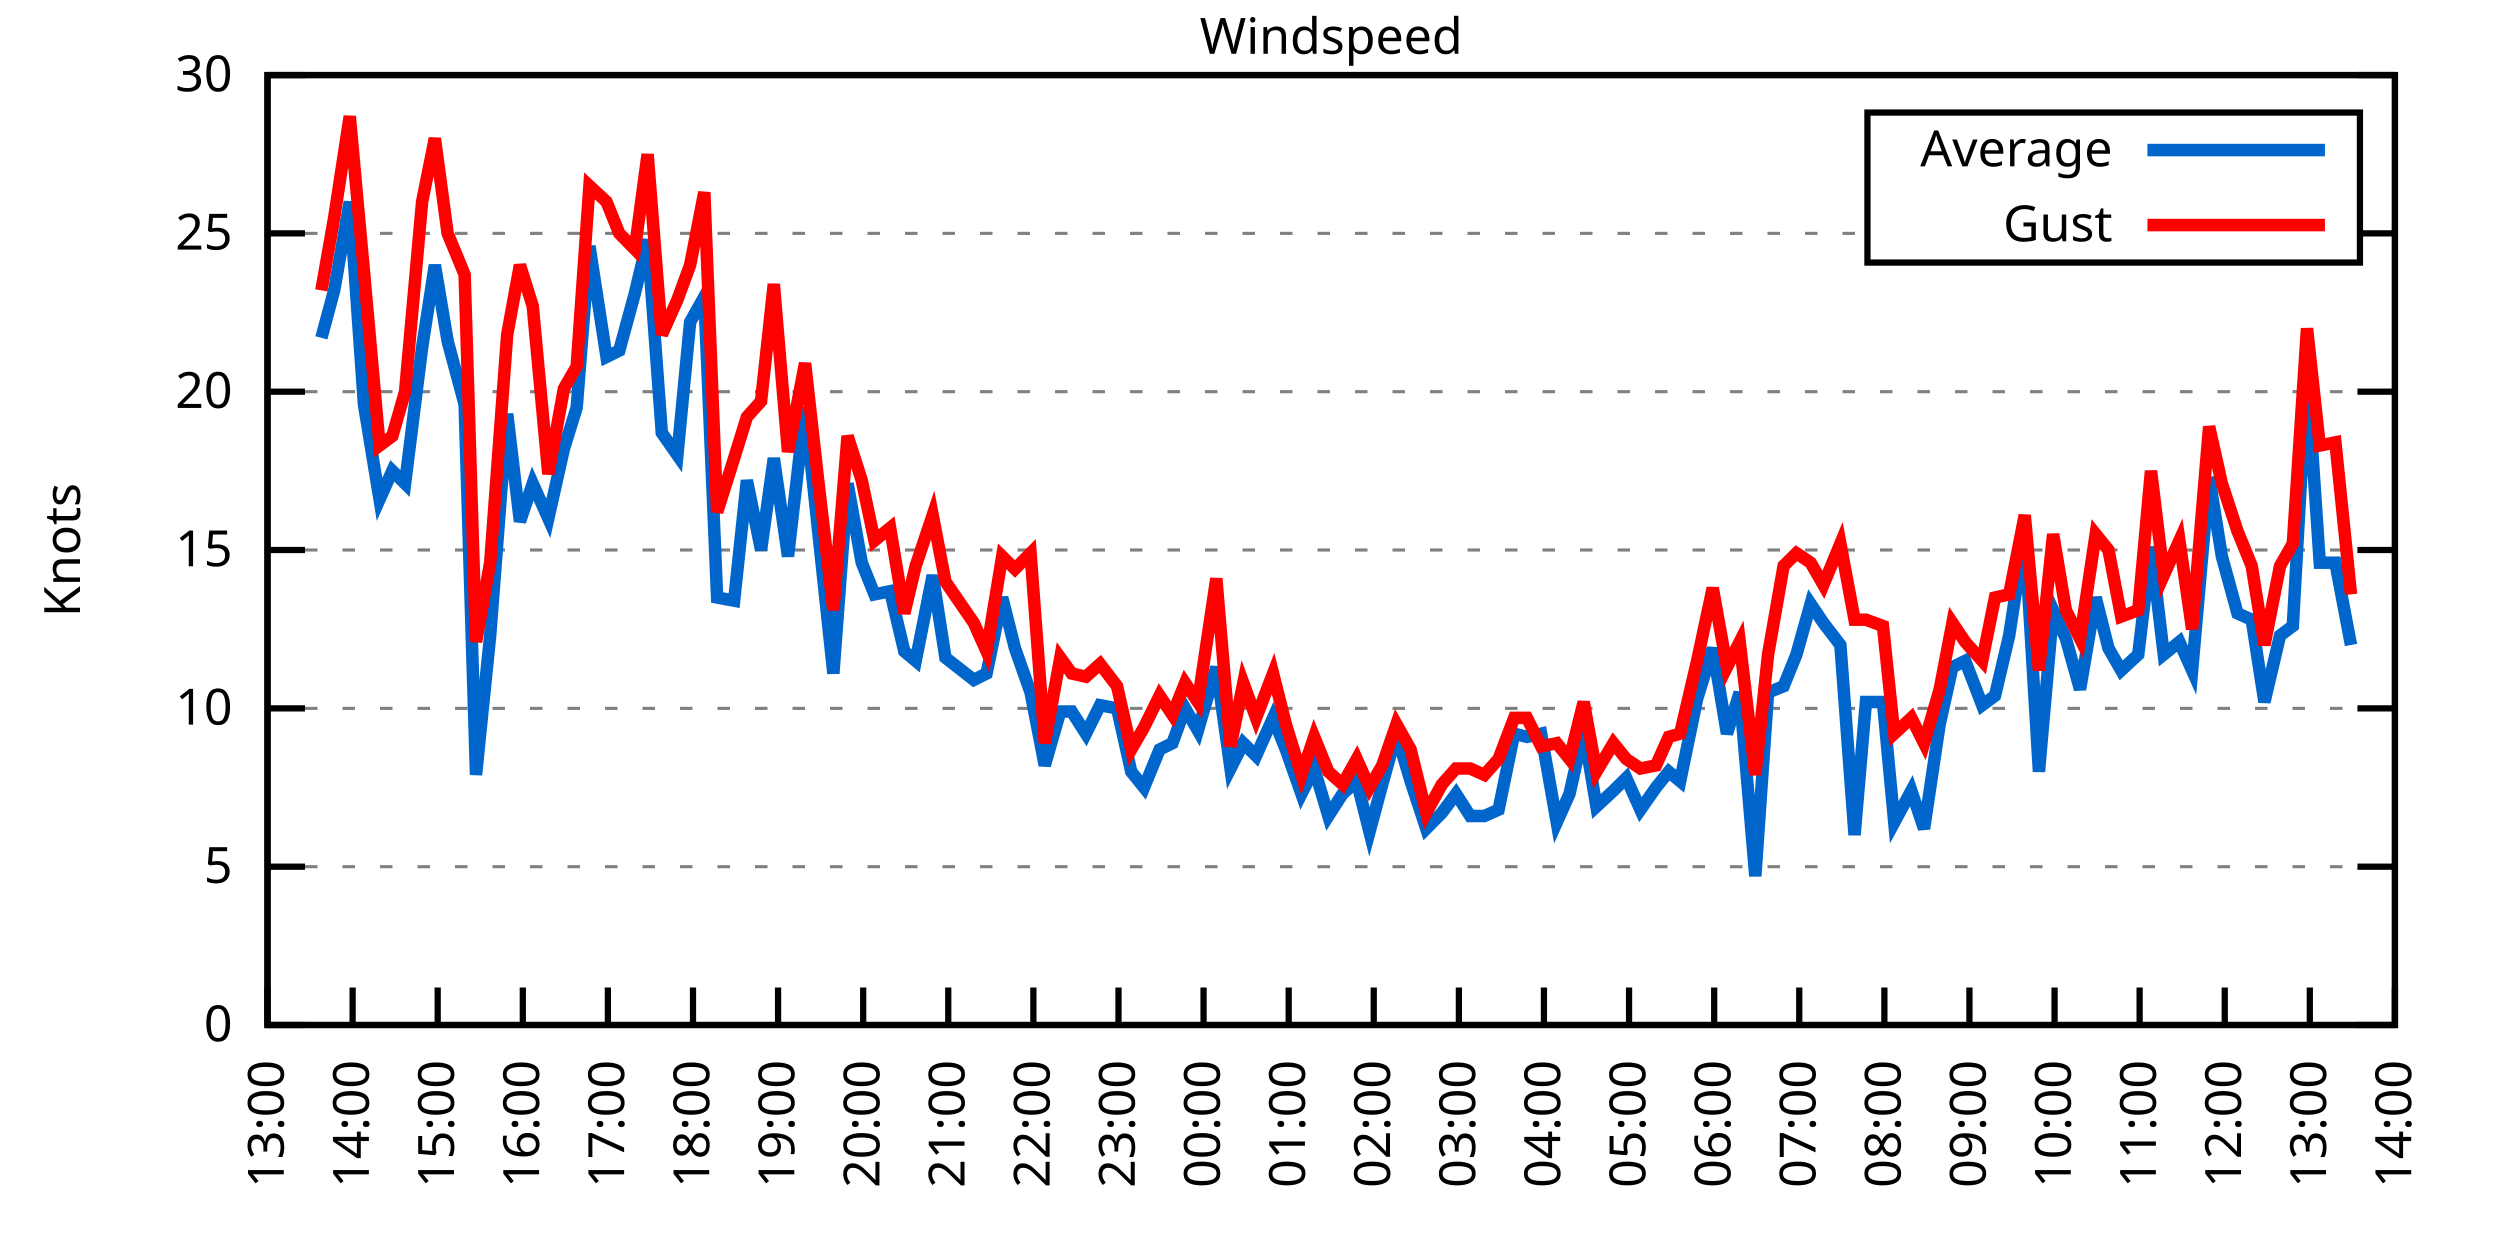
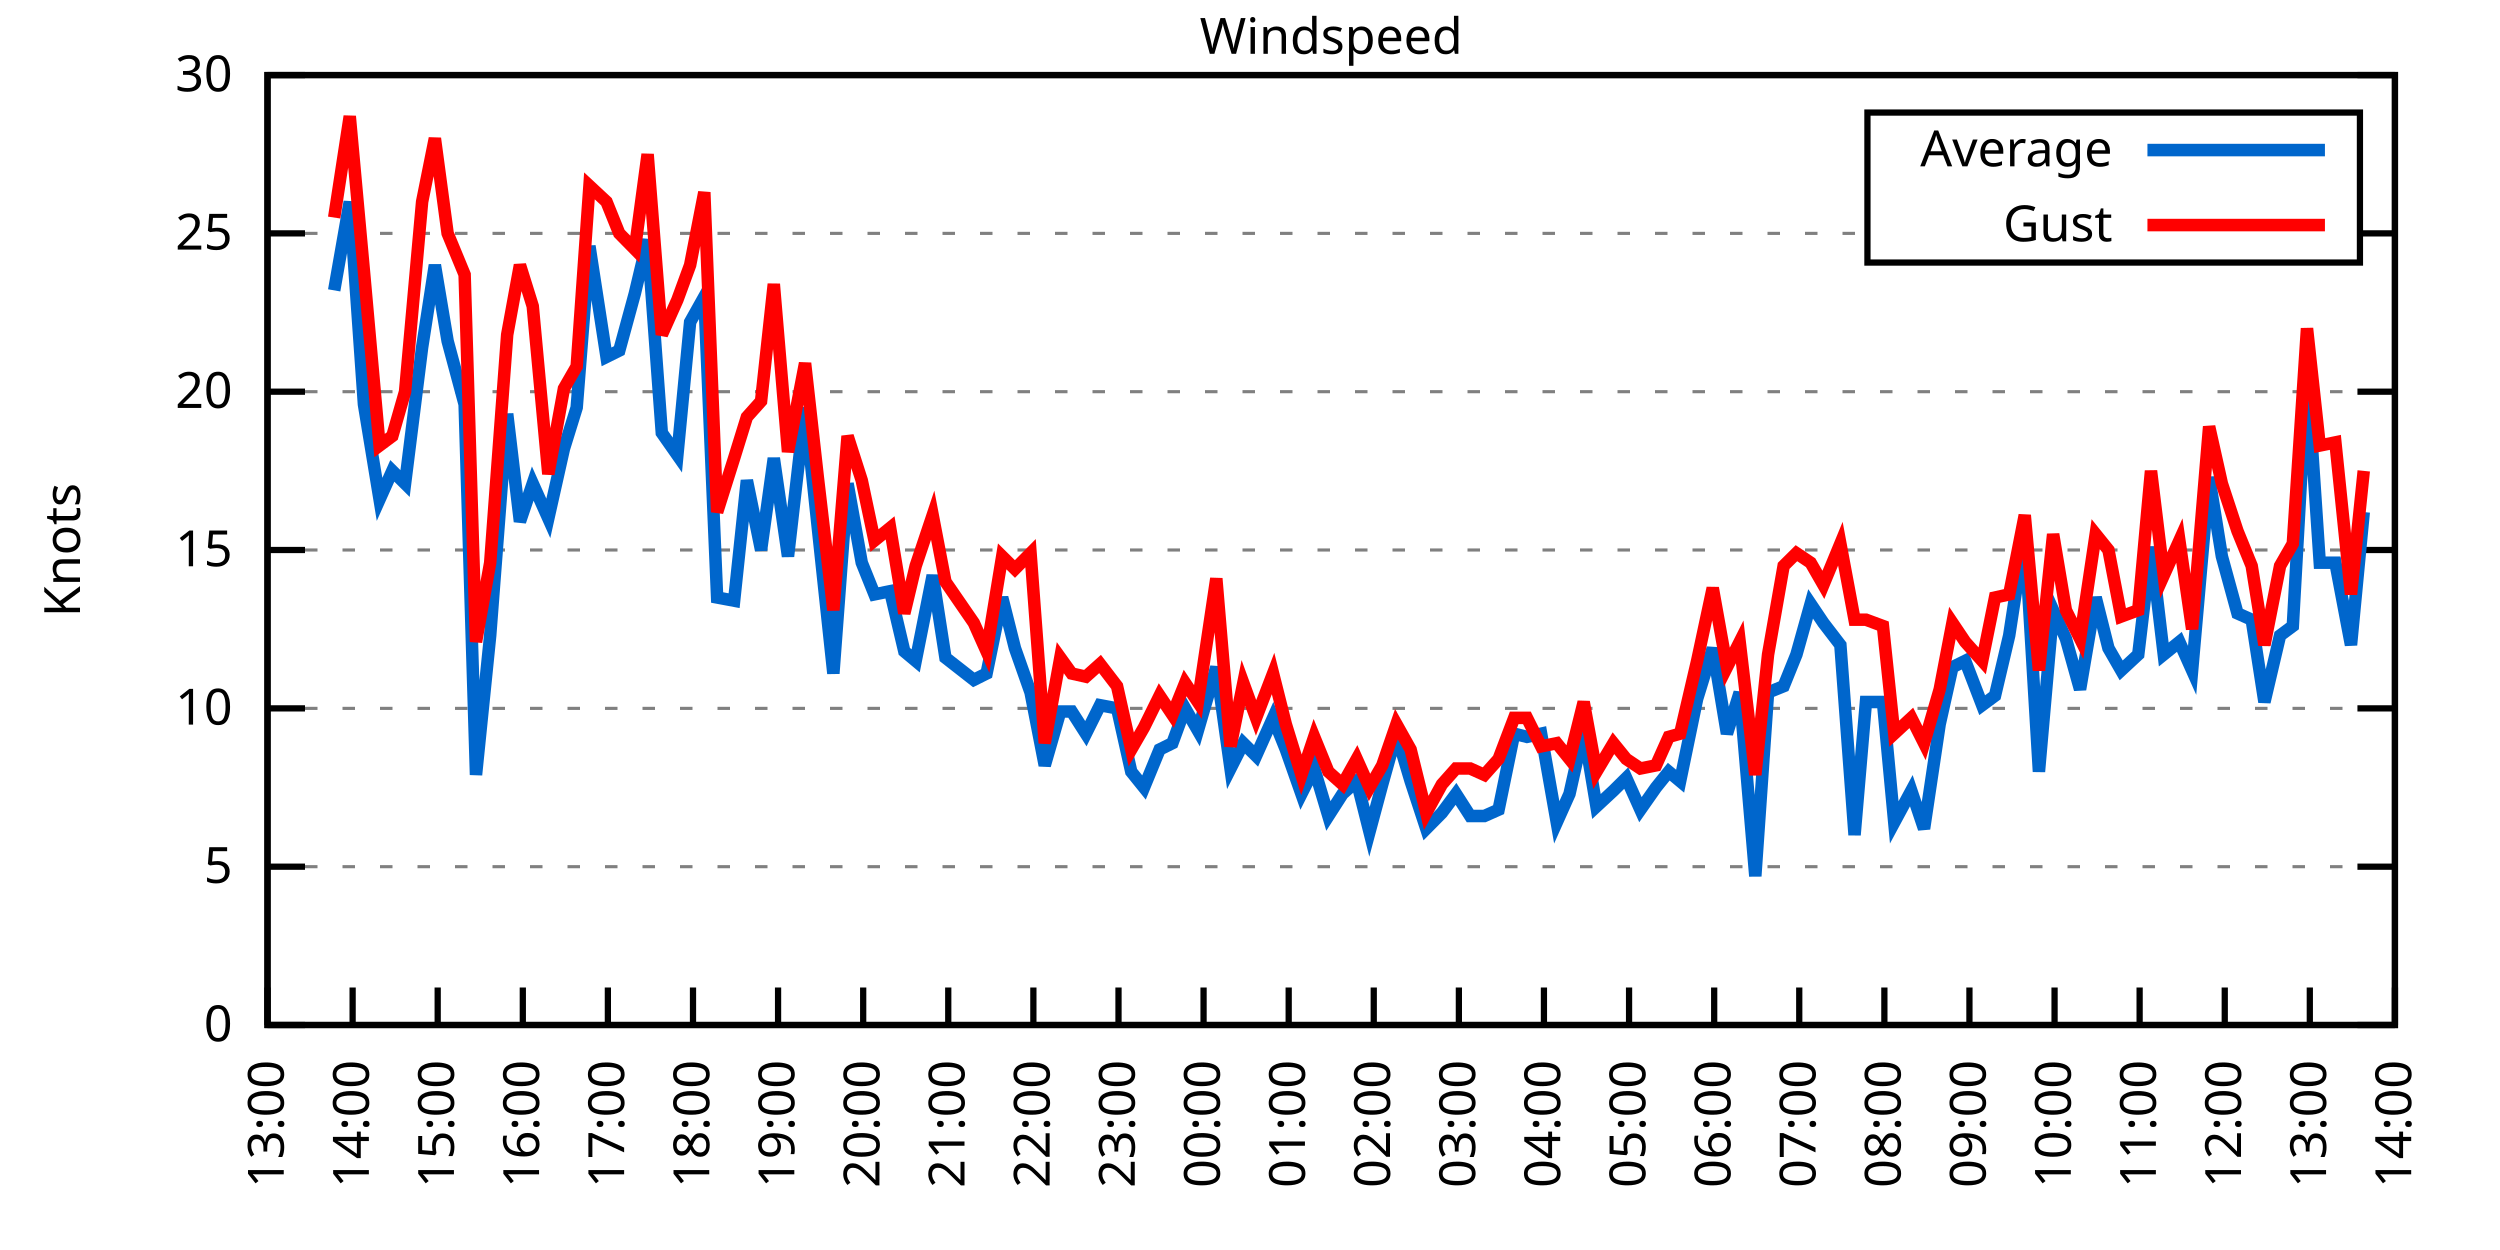
<svg xmlns="http://www.w3.org/2000/svg" xmlns:xlink="http://www.w3.org/1999/xlink" width="400" height="200" viewBox="0 0 400 200">
  <g id="gnuplot_canvas">
    <rect x="0" y="0" width="400" height="200" fill="none" />
    <defs>
      <circle id="gpDot" r="0.5" stroke-width="0.5" stroke="currentColor" />
      <path id="gpPt0" stroke-width="0.333" stroke="currentColor" d="M-1,0 h2 M0,-1 v2" />
      <path id="gpPt1" stroke-width="0.333" stroke="currentColor" d="M-1,-1 L1,1 M1,-1 L-1,1" />
      <path id="gpPt2" stroke-width="0.333" stroke="currentColor" d="M-1,0 L1,0 M0,-1 L0,1 M-1,-1 L1,1 M-1,1 L1,-1" />
      <rect id="gpPt3" stroke-width="0.333" stroke="currentColor" x="-1" y="-1" width="2" height="2" />
      <rect id="gpPt4" stroke-width="0.333" stroke="currentColor" fill="currentColor" x="-1" y="-1" width="2" height="2" />
      <circle id="gpPt5" stroke-width="0.333" stroke="currentColor" cx="0" cy="0" r="1" />
      <use xlink:href="#gpPt5" id="gpPt6" fill="currentColor" stroke="none" />
      <path id="gpPt7" stroke-width="0.333" stroke="currentColor" d="M0,-1.33 L-1.33,0.67 L1.33,0.67 z" />
      <use xlink:href="#gpPt7" id="gpPt8" fill="currentColor" stroke="none" />
      <use xlink:href="#gpPt7" id="gpPt9" stroke="currentColor" transform="rotate(180)" />
      <use xlink:href="#gpPt9" id="gpPt10" fill="currentColor" stroke="none" />
      <use xlink:href="#gpPt3" id="gpPt11" stroke="currentColor" transform="rotate(45)" />
      <use xlink:href="#gpPt11" id="gpPt12" fill="currentColor" stroke="none" />
      <path id="gpPt13" stroke-width="0.333" stroke="currentColor" d="M0,1.330 L1.265,0.411 L0.782,-1.067 L-0.782,-1.076 L-1.265,0.411 z" />
      <use xlink:href="#gpPt13" id="gpPt14" fill="currentColor" stroke="none" />
      <filter id="textbox" filterUnits="objectBoundingBox" x="0" y="0" height="1" width="1">
        <feFlood flood-color="white" flood-opacity="1" result="bgnd" />
        <feComposite in="SourceGraphic" in2="bgnd" operator="atop" />
      </filter>
      <filter id="greybox" filterUnits="objectBoundingBox" x="0" y="0" height="1" width="1">
        <feFlood flood-color="lightgrey" flood-opacity="1" result="grey" />
        <feComposite in="SourceGraphic" in2="grey" operator="atop" />
      </filter>
    </defs>
    <g fill="none" color="white" stroke="currentColor" stroke-width="1.00" stroke-linecap="butt" stroke-linejoin="miter">
</g>
    <g fill="none" color="black" stroke="currentColor" stroke-width="1.00" stroke-linecap="butt" stroke-linejoin="miter">
      <g stroke="none" shape-rendering="crispEdges">
        <polygon fill="rgb(255, 255, 255)" points="42.80,164.00 383.18,164.00 383.18,12.02 42.80,12.02 " />
      </g>
    </g>
    <g fill="none" color="black" stroke="currentColor" stroke-width="1.00" stroke-linecap="butt" stroke-linejoin="miter">
</g>
    <g fill="none" color="black" stroke="black" stroke-width="0.50" stroke-linecap="butt" stroke-linejoin="miter">
</g>
    <g fill="none" color="gray" stroke="currentColor" stroke-width="0.50" stroke-linecap="butt" stroke-linejoin="miter">
      <path stroke="gray" stroke-dasharray="2,4" class="gridline" d="M42.80,164.00 L383.19,164.00  " />
    </g>
    <g fill="none" color="gray" stroke="gray" stroke-width="1.00" stroke-linecap="butt" stroke-linejoin="miter">
</g>
    <g fill="none" color="black" stroke="currentColor" stroke-width="1.00" stroke-linecap="butt" stroke-linejoin="miter">
      <path stroke="black" d="M42.80,164.00 L48.80,164.00 M383.19,164.00 L377.19,164.00  " />
      <g transform="translate(37.20,166.60)" stroke="none" fill="black" font-family="Sans" font-size="8.00" text-anchor="end">
        <text>
          <tspan font-family="Sans"> 0</tspan>
        </text>
      </g>
    </g>
    <g fill="none" color="black" stroke="currentColor" stroke-width="1.00" stroke-linecap="butt" stroke-linejoin="miter">
</g>
    <g fill="none" color="black" stroke="black" stroke-width="0.50" stroke-linecap="butt" stroke-linejoin="miter">
</g>
    <g fill="none" color="gray" stroke="currentColor" stroke-width="0.50" stroke-linecap="butt" stroke-linejoin="miter">
      <path stroke="gray" stroke-dasharray="2,4" class="gridline" d="M42.80,138.67 L383.19,138.67  " />
    </g>
    <g fill="none" color="gray" stroke="gray" stroke-width="1.00" stroke-linecap="butt" stroke-linejoin="miter">
</g>
    <g fill="none" color="black" stroke="currentColor" stroke-width="1.00" stroke-linecap="butt" stroke-linejoin="miter">
      <path stroke="black" d="M42.80,138.67 L48.80,138.67 M383.19,138.67 L377.19,138.67  " />
      <g transform="translate(37.20,141.27)" stroke="none" fill="black" font-family="Sans" font-size="8.00" text-anchor="end">
        <text>
          <tspan font-family="Sans"> 5</tspan>
        </text>
      </g>
    </g>
    <g fill="none" color="black" stroke="currentColor" stroke-width="1.00" stroke-linecap="butt" stroke-linejoin="miter">
</g>
    <g fill="none" color="black" stroke="black" stroke-width="0.50" stroke-linecap="butt" stroke-linejoin="miter">
</g>
    <g fill="none" color="gray" stroke="currentColor" stroke-width="0.50" stroke-linecap="butt" stroke-linejoin="miter">
      <path stroke="gray" stroke-dasharray="2,4" class="gridline" d="M42.80,113.34 L383.19,113.34  " />
    </g>
    <g fill="none" color="gray" stroke="gray" stroke-width="1.00" stroke-linecap="butt" stroke-linejoin="miter">
</g>
    <g fill="none" color="black" stroke="currentColor" stroke-width="1.00" stroke-linecap="butt" stroke-linejoin="miter">
      <path stroke="black" d="M42.80,113.34 L48.80,113.34 M383.19,113.34 L377.19,113.34  " />
      <g transform="translate(37.20,115.94)" stroke="none" fill="black" font-family="Sans" font-size="8.00" text-anchor="end">
        <text>
          <tspan font-family="Sans"> 10</tspan>
        </text>
      </g>
    </g>
    <g fill="none" color="black" stroke="currentColor" stroke-width="1.00" stroke-linecap="butt" stroke-linejoin="miter">
</g>
    <g fill="none" color="black" stroke="black" stroke-width="0.50" stroke-linecap="butt" stroke-linejoin="miter">
</g>
    <g fill="none" color="gray" stroke="currentColor" stroke-width="0.50" stroke-linecap="butt" stroke-linejoin="miter">
      <path stroke="gray" stroke-dasharray="2,4" class="gridline" d="M42.80,88.00 L383.19,88.00  " />
    </g>
    <g fill="none" color="gray" stroke="gray" stroke-width="1.00" stroke-linecap="butt" stroke-linejoin="miter">
</g>
    <g fill="none" color="black" stroke="currentColor" stroke-width="1.00" stroke-linecap="butt" stroke-linejoin="miter">
      <path stroke="black" d="M42.80,88.00 L48.80,88.00 M383.19,88.00 L377.19,88.00  " />
      <g transform="translate(37.20,90.60)" stroke="none" fill="black" font-family="Sans" font-size="8.00" text-anchor="end">
        <text>
          <tspan font-family="Sans"> 15</tspan>
        </text>
      </g>
    </g>
    <g fill="none" color="black" stroke="currentColor" stroke-width="1.00" stroke-linecap="butt" stroke-linejoin="miter">
</g>
    <g fill="none" color="black" stroke="black" stroke-width="0.50" stroke-linecap="butt" stroke-linejoin="miter">
</g>
    <g fill="none" color="gray" stroke="currentColor" stroke-width="0.50" stroke-linecap="butt" stroke-linejoin="miter">
      <path stroke="gray" stroke-dasharray="2,4" class="gridline" d="M42.80,62.67 L383.19,62.67  " />
    </g>
    <g fill="none" color="gray" stroke="gray" stroke-width="1.00" stroke-linecap="butt" stroke-linejoin="miter">
</g>
    <g fill="none" color="black" stroke="currentColor" stroke-width="1.00" stroke-linecap="butt" stroke-linejoin="miter">
      <path stroke="black" d="M42.80,62.67 L48.80,62.67 M383.19,62.67 L377.19,62.67  " />
      <g transform="translate(37.20,65.27)" stroke="none" fill="black" font-family="Sans" font-size="8.00" text-anchor="end">
        <text>
          <tspan font-family="Sans"> 20</tspan>
        </text>
      </g>
    </g>
    <g fill="none" color="black" stroke="currentColor" stroke-width="1.00" stroke-linecap="butt" stroke-linejoin="miter">
</g>
    <g fill="none" color="black" stroke="black" stroke-width="0.50" stroke-linecap="butt" stroke-linejoin="miter">
</g>
    <g fill="none" color="gray" stroke="currentColor" stroke-width="0.50" stroke-linecap="butt" stroke-linejoin="miter">
      <path stroke="gray" stroke-dasharray="2,4" class="gridline" d="M42.80,37.34 L298.79,37.34 M377.59,37.34 L383.19,37.34  " />
    </g>
    <g fill="none" color="gray" stroke="gray" stroke-width="1.00" stroke-linecap="butt" stroke-linejoin="miter">
</g>
    <g fill="none" color="black" stroke="currentColor" stroke-width="1.00" stroke-linecap="butt" stroke-linejoin="miter">
      <path stroke="black" d="M42.80,37.34 L48.80,37.34 M383.19,37.34 L377.19,37.34  " />
      <g transform="translate(37.20,39.94)" stroke="none" fill="black" font-family="Sans" font-size="8.00" text-anchor="end">
        <text>
          <tspan font-family="Sans"> 25</tspan>
        </text>
      </g>
    </g>
    <g fill="none" color="black" stroke="currentColor" stroke-width="1.00" stroke-linecap="butt" stroke-linejoin="miter">
</g>
    <g fill="none" color="black" stroke="black" stroke-width="0.50" stroke-linecap="butt" stroke-linejoin="miter">
</g>
    <g fill="none" color="gray" stroke="currentColor" stroke-width="0.50" stroke-linecap="butt" stroke-linejoin="miter">
      <path stroke="gray" stroke-dasharray="2,4" class="gridline" d="M42.80,12.01 L383.19,12.01  " />
    </g>
    <g fill="none" color="gray" stroke="gray" stroke-width="1.00" stroke-linecap="butt" stroke-linejoin="miter">
</g>
    <g fill="none" color="black" stroke="currentColor" stroke-width="1.00" stroke-linecap="butt" stroke-linejoin="miter">
      <path stroke="black" d="M42.80,12.01 L48.80,12.01 M383.19,12.01 L377.19,12.01  " />
      <g transform="translate(37.20,14.61)" stroke="none" fill="black" font-family="Sans" font-size="8.00" text-anchor="end">
        <text>
          <tspan font-family="Sans"> 30</tspan>
        </text>
      </g>
    </g>
    <g fill="none" color="black" stroke="currentColor" stroke-width="1.00" stroke-linecap="butt" stroke-linejoin="miter">
      <path stroke="black" d="M42.80,164.00 L42.80,158.00  " />
      <g transform="translate(45.40,169.60) rotate(270.00)" stroke="none" fill="black" font-family="Sans" font-size="8.00" text-anchor="end">
        <text>
          <tspan font-family="Sans">13:00</tspan>
        </text>
      </g>
    </g>
    <g fill="none" color="black" stroke="currentColor" stroke-width="1.00" stroke-linecap="butt" stroke-linejoin="miter">
      <path stroke="black" d="M56.42,164.00 L56.42,158.00  " />
      <g transform="translate(59.02,169.60) rotate(270.00)" stroke="none" fill="black" font-family="Sans" font-size="8.00" text-anchor="end">
        <text>
          <tspan font-family="Sans">14:00</tspan>
        </text>
      </g>
    </g>
    <g fill="none" color="black" stroke="currentColor" stroke-width="1.00" stroke-linecap="butt" stroke-linejoin="miter">
      <path stroke="black" d="M70.03,164.00 L70.03,158.00  " />
      <g transform="translate(72.63,169.60) rotate(270.00)" stroke="none" fill="black" font-family="Sans" font-size="8.00" text-anchor="end">
        <text>
          <tspan font-family="Sans">15:00</tspan>
        </text>
      </g>
    </g>
    <g fill="none" color="black" stroke="currentColor" stroke-width="1.00" stroke-linecap="butt" stroke-linejoin="miter">
      <path stroke="black" d="M83.65,164.00 L83.65,158.00  " />
      <g transform="translate(86.25,169.60) rotate(270.00)" stroke="none" fill="black" font-family="Sans" font-size="8.00" text-anchor="end">
        <text>
          <tspan font-family="Sans">16:00</tspan>
        </text>
      </g>
    </g>
    <g fill="none" color="black" stroke="currentColor" stroke-width="1.00" stroke-linecap="butt" stroke-linejoin="miter">
      <path stroke="black" d="M97.26,164.00 L97.26,158.00  " />
      <g transform="translate(99.86,169.60) rotate(270.00)" stroke="none" fill="black" font-family="Sans" font-size="8.00" text-anchor="end">
        <text>
          <tspan font-family="Sans">17:00</tspan>
        </text>
      </g>
    </g>
    <g fill="none" color="black" stroke="currentColor" stroke-width="1.00" stroke-linecap="butt" stroke-linejoin="miter">
      <path stroke="black" d="M110.88,164.00 L110.88,158.00  " />
      <g transform="translate(113.48,169.60) rotate(270.00)" stroke="none" fill="black" font-family="Sans" font-size="8.00" text-anchor="end">
        <text>
          <tspan font-family="Sans">18:00</tspan>
        </text>
      </g>
    </g>
    <g fill="none" color="black" stroke="currentColor" stroke-width="1.00" stroke-linecap="butt" stroke-linejoin="miter">
      <path stroke="black" d="M124.49,164.00 L124.49,158.00  " />
      <g transform="translate(127.09,169.60) rotate(270.00)" stroke="none" fill="black" font-family="Sans" font-size="8.00" text-anchor="end">
        <text>
          <tspan font-family="Sans">19:00</tspan>
        </text>
      </g>
    </g>
    <g fill="none" color="black" stroke="currentColor" stroke-width="1.00" stroke-linecap="butt" stroke-linejoin="miter">
      <path stroke="black" d="M138.11,164.00 L138.11,158.00  " />
      <g transform="translate(140.71,169.60) rotate(270.00)" stroke="none" fill="black" font-family="Sans" font-size="8.00" text-anchor="end">
        <text>
          <tspan font-family="Sans">20:00</tspan>
        </text>
      </g>
    </g>
    <g fill="none" color="black" stroke="currentColor" stroke-width="1.00" stroke-linecap="butt" stroke-linejoin="miter">
      <path stroke="black" d="M151.72,164.00 L151.72,158.00  " />
      <g transform="translate(154.32,169.60) rotate(270.00)" stroke="none" fill="black" font-family="Sans" font-size="8.00" text-anchor="end">
        <text>
          <tspan font-family="Sans">21:00</tspan>
        </text>
      </g>
    </g>
    <g fill="none" color="black" stroke="currentColor" stroke-width="1.00" stroke-linecap="butt" stroke-linejoin="miter">
      <path stroke="black" d="M165.34,164.00 L165.34,158.00  " />
      <g transform="translate(167.94,169.60) rotate(270.00)" stroke="none" fill="black" font-family="Sans" font-size="8.00" text-anchor="end">
        <text>
          <tspan font-family="Sans">22:00</tspan>
        </text>
      </g>
    </g>
    <g fill="none" color="black" stroke="currentColor" stroke-width="1.00" stroke-linecap="butt" stroke-linejoin="miter">
      <path stroke="black" d="M178.96,164.00 L178.96,158.00  " />
      <g transform="translate(181.56,169.60) rotate(270.00)" stroke="none" fill="black" font-family="Sans" font-size="8.00" text-anchor="end">
        <text>
          <tspan font-family="Sans">23:00</tspan>
        </text>
      </g>
    </g>
    <g fill="none" color="black" stroke="currentColor" stroke-width="1.00" stroke-linecap="butt" stroke-linejoin="miter">
      <path stroke="black" d="M192.57,164.00 L192.57,158.00  " />
      <g transform="translate(195.17,169.60) rotate(270.00)" stroke="none" fill="black" font-family="Sans" font-size="8.00" text-anchor="end">
        <text>
          <tspan font-family="Sans">00:00</tspan>
        </text>
      </g>
    </g>
    <g fill="none" color="black" stroke="currentColor" stroke-width="1.00" stroke-linecap="butt" stroke-linejoin="miter">
      <path stroke="black" d="M206.19,164.00 L206.19,158.00  " />
      <g transform="translate(208.79,169.60) rotate(270.00)" stroke="none" fill="black" font-family="Sans" font-size="8.00" text-anchor="end">
        <text>
          <tspan font-family="Sans">01:00</tspan>
        </text>
      </g>
    </g>
    <g fill="none" color="black" stroke="currentColor" stroke-width="1.00" stroke-linecap="butt" stroke-linejoin="miter">
      <path stroke="black" d="M219.80,164.00 L219.80,158.00  " />
      <g transform="translate(222.40,169.60) rotate(270.00)" stroke="none" fill="black" font-family="Sans" font-size="8.00" text-anchor="end">
        <text>
          <tspan font-family="Sans">02:00</tspan>
        </text>
      </g>
    </g>
    <g fill="none" color="black" stroke="currentColor" stroke-width="1.00" stroke-linecap="butt" stroke-linejoin="miter">
      <path stroke="black" d="M233.42,164.00 L233.42,158.00  " />
      <g transform="translate(236.02,169.60) rotate(270.00)" stroke="none" fill="black" font-family="Sans" font-size="8.00" text-anchor="end">
        <text>
          <tspan font-family="Sans">03:00</tspan>
        </text>
      </g>
    </g>
    <g fill="none" color="black" stroke="currentColor" stroke-width="1.00" stroke-linecap="butt" stroke-linejoin="miter">
      <path stroke="black" d="M247.03,164.00 L247.03,158.00  " />
      <g transform="translate(249.63,169.60) rotate(270.00)" stroke="none" fill="black" font-family="Sans" font-size="8.00" text-anchor="end">
        <text>
          <tspan font-family="Sans">04:00</tspan>
        </text>
      </g>
    </g>
    <g fill="none" color="black" stroke="currentColor" stroke-width="1.00" stroke-linecap="butt" stroke-linejoin="miter">
      <path stroke="black" d="M260.65,164.00 L260.65,158.00  " />
      <g transform="translate(263.25,169.60) rotate(270.00)" stroke="none" fill="black" font-family="Sans" font-size="8.00" text-anchor="end">
        <text>
          <tspan font-family="Sans">05:00</tspan>
        </text>
      </g>
    </g>
    <g fill="none" color="black" stroke="currentColor" stroke-width="1.00" stroke-linecap="butt" stroke-linejoin="miter">
      <path stroke="black" d="M274.27,164.00 L274.27,158.00  " />
      <g transform="translate(276.87,169.60) rotate(270.00)" stroke="none" fill="black" font-family="Sans" font-size="8.00" text-anchor="end">
        <text>
          <tspan font-family="Sans">06:00</tspan>
        </text>
      </g>
    </g>
    <g fill="none" color="black" stroke="currentColor" stroke-width="1.00" stroke-linecap="butt" stroke-linejoin="miter">
      <path stroke="black" d="M287.88,164.00 L287.88,158.00  " />
      <g transform="translate(290.48,169.60) rotate(270.00)" stroke="none" fill="black" font-family="Sans" font-size="8.00" text-anchor="end">
        <text>
          <tspan font-family="Sans">07:00</tspan>
        </text>
      </g>
    </g>
    <g fill="none" color="black" stroke="currentColor" stroke-width="1.00" stroke-linecap="butt" stroke-linejoin="miter">
      <path stroke="black" d="M301.50,164.00 L301.50,158.00  " />
      <g transform="translate(304.10,169.60) rotate(270.00)" stroke="none" fill="black" font-family="Sans" font-size="8.00" text-anchor="end">
        <text>
          <tspan font-family="Sans">08:00</tspan>
        </text>
      </g>
    </g>
    <g fill="none" color="black" stroke="currentColor" stroke-width="1.00" stroke-linecap="butt" stroke-linejoin="miter">
      <path stroke="black" d="M315.11,164.00 L315.11,158.00  " />
      <g transform="translate(317.71,169.60) rotate(270.00)" stroke="none" fill="black" font-family="Sans" font-size="8.00" text-anchor="end">
        <text>
          <tspan font-family="Sans">09:00</tspan>
        </text>
      </g>
    </g>
    <g fill="none" color="black" stroke="currentColor" stroke-width="1.00" stroke-linecap="butt" stroke-linejoin="miter">
      <path stroke="black" d="M328.73,164.00 L328.73,158.00  " />
      <g transform="translate(331.33,169.60) rotate(270.00)" stroke="none" fill="black" font-family="Sans" font-size="8.00" text-anchor="end">
        <text>
          <tspan font-family="Sans">10:00</tspan>
        </text>
      </g>
    </g>
    <g fill="none" color="black" stroke="currentColor" stroke-width="1.00" stroke-linecap="butt" stroke-linejoin="miter">
      <path stroke="black" d="M342.34,164.00 L342.34,158.00  " />
      <g transform="translate(344.94,169.60) rotate(270.00)" stroke="none" fill="black" font-family="Sans" font-size="8.00" text-anchor="end">
        <text>
          <tspan font-family="Sans">11:00</tspan>
        </text>
      </g>
    </g>
    <g fill="none" color="black" stroke="currentColor" stroke-width="1.00" stroke-linecap="butt" stroke-linejoin="miter">
      <path stroke="black" d="M355.96,164.00 L355.96,158.00  " />
      <g transform="translate(358.56,169.60) rotate(270.00)" stroke="none" fill="black" font-family="Sans" font-size="8.00" text-anchor="end">
        <text>
          <tspan font-family="Sans">12:00</tspan>
        </text>
      </g>
    </g>
    <g fill="none" color="black" stroke="currentColor" stroke-width="1.00" stroke-linecap="butt" stroke-linejoin="miter">
      <path stroke="black" d="M369.57,164.00 L369.57,158.00  " />
      <g transform="translate(372.17,169.60) rotate(270.00)" stroke="none" fill="black" font-family="Sans" font-size="8.00" text-anchor="end">
        <text>
          <tspan font-family="Sans">13:00</tspan>
        </text>
      </g>
    </g>
    <g fill="none" color="black" stroke="currentColor" stroke-width="1.00" stroke-linecap="butt" stroke-linejoin="miter">
      <path stroke="black" d="M383.19,164.00 L383.19,158.00  " />
      <g transform="translate(385.79,169.60) rotate(270.00)" stroke="none" fill="black" font-family="Sans" font-size="8.00" text-anchor="end">
        <text>
          <tspan font-family="Sans">14:00</tspan>
        </text>
      </g>
    </g>
    <g fill="none" color="black" stroke="currentColor" stroke-width="1.00" stroke-linecap="butt" stroke-linejoin="miter">
</g>
    <g fill="none" color="black" stroke="currentColor" stroke-width="1.00" stroke-linecap="butt" stroke-linejoin="miter">
      <path stroke="black" d="M42.80,12.01 L42.80,164.00 L383.19,164.00 L383.19,12.01 L42.80,12.01 Z  " />
    </g>
    <g fill="none" color="black" stroke="currentColor" stroke-width="1.00" stroke-linecap="butt" stroke-linejoin="miter">
</g>
    <g fill="none" color="black" stroke="currentColor" stroke-width="1.00" stroke-linecap="butt" stroke-linejoin="miter">
      <path stroke="black" d="M298.79,42.01 L298.79,18.01 L377.59,18.01 L377.59,42.01 L298.79,42.01 Z  " />
    </g>
    <g id="Windspeed_plot_1">
      <g fill="none" color="white" stroke="black" stroke-width="2.00" stroke-linecap="butt" stroke-linejoin="miter">
</g>
      <g fill="none" color="black" stroke="currentColor" stroke-width="2.00" stroke-linecap="butt" stroke-linejoin="miter">
        <g transform="translate(337.99,26.61)" stroke="none" fill="black" font-family="Sans" font-size="8.00" text-anchor="end">
          <text>
            <tspan font-family="Sans">Average</tspan>
          </text>
        </g>
      </g>
      <g fill="none" color="black" stroke="currentColor" stroke-width="2.00" stroke-linecap="butt" stroke-linejoin="miter">
-         <path stroke="rgb(  0, 102, 204)" d="M343.59,24.01 L371.99,24.01 M51.42,54.06 L53.47,46.46 L55.96,32.28 L58.23,64.70 L60.73,79.90 L62.77,75.34   L64.81,77.37 L67.54,55.58 L69.58,42.41 L71.62,54.57 L74.34,64.70 L76.16,123.98 L78.43,101.68 L81.15,66.22   L83.19,83.45 L85.24,77.37 L87.73,82.94 L90.23,71.79 L92.27,65.21 L94.31,39.37 L97.04,57.10 L99.08,56.09   L101.57,46.97 L103.62,38.35 L105.89,69.26 L108.38,72.81 L110.42,51.53 L112.69,47.47 L114.74,95.60 L117.46,96.11   L119.50,76.86 L121.77,88.00 L123.81,73.31 L126.08,89.02 L128.81,65.21 L130.85,84.46 L133.34,107.76 L135.61,77.37   L137.88,90.03 L139.92,95.10 L142.42,94.59 L144.69,104.22 L146.51,105.74 L149.23,92.06 L151.27,105.23 L155.81,108.78   L157.85,107.76 L160.35,95.60 L162.39,103.71 L164.89,110.80 L167.16,122.46 L169.65,113.84 L171.47,113.84 L173.74,117.39   L176.01,112.83 L178.73,113.34 L181.00,123.47 L183.04,126.00 L185.54,119.92 L187.58,118.91 L189.62,113.34 L191.66,116.88   L194.61,106.75 L196.88,122.96 L198.93,118.91 L200.97,120.94 L203.69,114.86 L205.73,119.92 L208.23,127.02 L210.27,122.96   L212.54,130.56 L214.81,127.02 L217.08,124.99 L219.12,133.10 L221.16,125.50 L223.43,117.39 L225.70,124.99 L228.20,132.59   L230.70,130.06 L232.96,127.02 L235.23,130.56 L237.50,130.56 L239.77,129.55 L242.27,117.39 L244.31,117.90 L246.58,117.39   L249.08,131.58 L251.12,127.02 L253.39,116.88 L255.43,129.04 L258.15,126.51 L260.20,124.48 L262.47,129.55 L264.96,126.00   L267.00,123.47 L268.82,124.99 L271.54,111.82 L274.04,103.71 L276.31,117.39 L278.35,110.80 L280.85,140.19 L282.89,110.80   L285.38,109.79 L287.43,104.72 L289.70,96.62 L291.74,99.66 L294.46,103.20 L296.73,133.60 L298.55,112.32 L301.27,112.32   L303.08,131.58 L305.81,126.51 L307.85,132.59 L310.35,115.87 L312.39,106.75 L314.43,105.74 L317.15,112.83 L319.20,111.31   L321.47,101.68 L323.96,85.47 L326.23,123.47 L328.50,97.63 L330.54,102.19 L332.81,110.30 L335.31,95.60 L337.35,103.71   L339.39,107.26 L342.12,104.72 L344.16,87.50 L346.20,104.72 L348.70,102.70 L350.74,107.26 L353.46,76.35 L355.50,89.02   L358.00,98.14 L360.27,99.15 L362.31,112.32 L364.81,101.68 L366.85,100.16 L369.12,59.63 L371.16,90.03 L373.66,90.03   L376.16,103.20  " />
+         <path stroke="rgb(  0, 102, 204)" d="M343.59,24.01 L371.99,24.01 M53.47,46.46 L55.96,32.28 L58.23,64.70 L60.73,79.90 L62.77,75.34 L64.81,77.37   L67.54,55.58 L69.58,42.41 L71.62,54.57 L74.34,64.70 L76.16,123.98 L78.43,101.68 L81.15,66.22 L83.19,83.45   L85.24,77.37 L87.73,82.94 L90.23,71.79 L92.27,65.21 L94.31,39.37 L97.04,57.10 L99.08,56.09 L101.57,46.97   L103.62,38.35 L105.89,69.26 L108.38,72.81 L110.42,51.53 L112.69,47.47 L114.74,95.60 L117.46,96.11 L119.50,76.86   L121.77,88.00 L123.81,73.31 L126.08,89.02 L128.81,65.21 L130.85,84.46 L133.34,107.76 L135.61,77.37 L137.88,90.03   L139.92,95.10 L142.42,94.59 L144.69,104.22 L146.51,105.74 L149.23,92.06 L151.27,105.23 L155.81,108.78 L157.85,107.76   L160.35,95.60 L162.39,103.71 L164.89,110.80 L167.16,122.46 L169.65,113.84 L171.47,113.84 L173.74,117.39 L176.01,112.83   L178.73,113.34 L181.00,123.47 L183.04,126.00 L185.54,119.92 L187.58,118.91 L189.62,113.34 L191.66,116.88 L194.61,106.75   L196.88,122.96 L198.93,118.91 L200.97,120.94 L203.69,114.86 L205.73,119.92 L208.23,127.02 L210.27,122.96 L212.54,130.56   L214.81,127.02 L217.08,124.99 L219.12,133.10 L221.16,125.50 L223.43,117.39 L225.70,124.99 L228.20,132.59 L230.70,130.06   L232.96,127.02 L235.23,130.56 L237.50,130.56 L239.77,129.55 L242.27,117.39 L244.31,117.90 L246.58,117.39 L249.08,131.58   L251.12,127.02 L253.39,116.88 L255.43,129.04 L258.15,126.51 L260.20,124.48 L262.47,129.55 L264.96,126.00 L267.00,123.47   L268.82,124.99 L271.54,111.82 L274.04,103.71 L276.31,117.39 L278.35,110.80 L280.85,140.19 L282.89,110.80 L285.38,109.79   L287.43,104.72 L289.70,96.62 L291.74,99.66 L294.46,103.20 L296.73,133.60 L298.55,112.32 L301.27,112.32 L303.08,131.58   L305.81,126.51 L307.85,132.59 L310.35,115.87 L312.39,106.75 L314.43,105.74 L317.15,112.83 L319.20,111.31 L321.47,101.68   L323.96,85.47 L326.23,123.47 L328.50,97.63 L330.54,102.19 L332.81,110.30 L335.31,95.60 L337.35,103.71 L339.39,107.26   L342.12,104.72 L344.16,87.50 L346.20,104.72 L348.70,102.70 L350.74,107.26 L353.46,76.35 L355.50,89.02 L358.00,98.14   L360.27,99.15 L362.31,112.32 L364.81,101.68 L366.85,100.16 L369.12,59.63 L371.16,90.03 L373.66,90.03 L376.16,103.20   L378.20,81.93  " />
      </g>
    </g>
    <g id="Windspeed_plot_2">
      <g fill="none" color="black" stroke="currentColor" stroke-width="2.00" stroke-linecap="butt" stroke-linejoin="miter">
        <g transform="translate(337.99,38.61)" stroke="none" fill="black" font-family="Sans" font-size="8.00" text-anchor="end">
          <text>
            <tspan font-family="Sans">Gust</tspan>
          </text>
        </g>
      </g>
      <g fill="none" color="black" stroke="currentColor" stroke-width="2.00" stroke-linecap="butt" stroke-linejoin="miter">
-         <path stroke="rgb(255,   0,   0)" d="M343.59,36.01 L371.99,36.01 M51.42,46.46 L53.47,34.81 L55.96,18.60 L58.23,43.42 L60.73,71.29 L62.77,69.77   L64.81,62.67 L67.54,32.28 L69.58,22.14 L71.62,37.34 L74.34,43.93 L76.16,102.70 L78.43,90.03 L81.15,53.55   L83.19,42.41 L85.24,48.99 L87.73,75.85 L90.23,62.17 L92.27,58.62 L94.31,29.74 L97.04,32.28 L99.08,37.34   L101.57,39.87 L103.62,24.68 L105.89,53.55 L108.38,47.98 L110.42,42.41 L112.69,30.76 L114.74,81.93 L117.46,73.31   L119.50,66.73 L121.77,64.19 L123.81,45.45 L126.08,72.30 L128.81,58.11 L130.85,76.35 L133.34,97.63 L135.61,69.77   L137.88,76.86 L139.92,86.49 L142.42,84.46 L144.69,98.14 L146.51,90.54 L149.23,82.43 L151.27,93.07 L155.81,99.66   L157.85,104.22 L160.35,89.02 L162.39,91.04 L164.89,88.51 L167.16,118.91 L169.65,105.23 L171.47,107.76 L173.74,108.27   L176.01,106.24 L178.73,109.79 L181.00,119.92 L183.04,116.38 L185.54,111.31 L187.58,114.35 L189.62,109.28 L191.66,112.32   L194.61,92.56 L196.88,119.42 L198.93,109.28 L200.97,114.86 L203.69,107.76 L205.73,115.87 L208.23,123.98 L210.27,117.90   L212.54,123.47 L214.81,125.50 L217.08,121.44 L219.12,126.00 L221.16,122.46 L223.43,115.87 L225.70,119.92 L228.20,130.06   L230.70,125.50 L232.96,122.96 L235.23,122.96 L237.50,123.98 L239.77,121.44 L242.27,114.86 L244.31,114.86 L246.58,119.42   L249.08,118.91 L251.12,121.44 L253.39,112.32 L255.43,123.47 L258.15,118.91 L260.20,121.44 L262.47,122.96 L264.96,122.46   L267.00,117.90 L268.82,117.39 L271.54,105.74 L274.04,94.08 L276.31,106.75 L278.35,102.70 L280.85,123.98 L282.89,104.72   L285.38,90.54 L287.43,88.51 L289.70,90.03 L291.74,93.58 L294.46,86.99 L296.73,99.15 L298.55,99.15 L301.27,100.16   L303.08,117.39 L305.81,114.86 L307.85,118.91 L310.35,110.30 L312.39,99.66 L314.43,102.70 L317.15,105.74 L319.20,95.60   L321.47,95.10 L323.96,82.43 L326.23,107.26 L328.50,85.47 L330.54,97.63 L332.81,102.19 L335.31,85.47 L337.35,88.00   L339.39,98.64 L342.12,97.63 L344.16,75.34 L346.20,92.06 L348.70,86.49 L350.74,100.67 L353.46,68.25 L355.50,77.37   L358.00,84.97 L360.27,90.54 L362.31,103.20 L364.81,90.54 L366.85,86.99 L369.12,52.54 L371.16,71.29 L373.66,70.78   L376.16,95.10  " />
+         <path stroke="rgb(255,   0,   0)" d="M343.59,36.01 L371.99,36.01 M53.47,34.81 L55.96,18.60 L58.23,43.42 L60.73,71.29 L62.77,69.77 L64.81,62.67   L67.54,32.28 L69.58,22.14 L71.62,37.34 L74.34,43.93 L76.16,102.70 L78.43,90.03 L81.15,53.55 L83.19,42.41   L85.24,48.99 L87.73,75.85 L90.23,62.17 L92.27,58.62 L94.31,29.74 L97.04,32.28 L99.08,37.34 L101.57,39.87   L103.62,24.68 L105.89,53.55 L108.38,47.98 L110.42,42.41 L112.69,30.76 L114.74,81.93 L117.46,73.31 L119.50,66.73   L121.77,64.19 L123.81,45.45 L126.08,72.30 L128.81,58.11 L130.85,76.35 L133.34,97.63 L135.61,69.77 L137.88,76.86   L139.92,86.49 L142.42,84.46 L144.69,98.14 L146.51,90.54 L149.23,82.43 L151.27,93.07 L155.81,99.66 L157.85,104.22   L160.35,89.02 L162.39,91.04 L164.89,88.51 L167.16,118.91 L169.65,105.23 L171.47,107.76 L173.74,108.27 L176.01,106.24   L178.73,109.79 L181.00,119.92 L183.04,116.38 L185.54,111.31 L187.58,114.35 L189.62,109.28 L191.66,112.32 L194.61,92.56   L196.88,119.42 L198.93,109.28 L200.97,114.86 L203.69,107.76 L205.73,115.87 L208.23,123.98 L210.27,117.90 L212.54,123.47   L214.81,125.50 L217.08,121.44 L219.12,126.00 L221.16,122.46 L223.43,115.87 L225.70,119.92 L228.20,130.06 L230.70,125.50   L232.96,122.96 L235.23,122.96 L237.50,123.98 L239.77,121.44 L242.27,114.86 L244.31,114.86 L246.58,119.42 L249.08,118.91   L251.12,121.44 L253.39,112.32 L255.43,123.47 L258.15,118.91 L260.20,121.44 L262.47,122.96 L264.96,122.46 L267.00,117.90   L268.82,117.39 L271.54,105.74 L274.04,94.08 L276.31,106.75 L278.35,102.70 L280.85,123.98 L282.89,104.72 L285.38,90.54   L287.43,88.51 L289.70,90.03 L291.74,93.58 L294.46,86.99 L296.73,99.15 L298.55,99.15 L301.27,100.16 L303.08,117.39   L305.81,114.86 L307.85,118.91 L310.35,110.30 L312.39,99.66 L314.43,102.70 L317.15,105.74 L319.20,95.60 L321.47,95.10   L323.96,82.43 L326.23,107.26 L328.50,85.47 L330.54,97.63 L332.81,102.19 L335.31,85.47 L337.35,88.00 L339.39,98.64   L342.12,97.63 L344.16,75.34 L346.20,92.06 L348.70,86.49 L350.74,100.67 L353.46,68.25 L355.50,77.37 L358.00,84.97   L360.27,90.54 L362.31,103.20 L364.81,90.54 L366.85,86.99 L369.12,52.54 L371.16,71.29 L373.66,70.78 L376.16,95.10   L378.20,75.34  " />
      </g>
    </g>
    <g fill="none" color="black" stroke="currentColor" stroke-width="2.00" stroke-linecap="butt" stroke-linejoin="miter">
</g>
    <g fill="none" color="black" stroke="black" stroke-width="1.00" stroke-linecap="butt" stroke-linejoin="miter">
</g>
    <g fill="none" color="black" stroke="currentColor" stroke-width="1.00" stroke-linecap="butt" stroke-linejoin="miter">
      <path stroke="black" d="M42.80,12.01 L42.80,164.00 L383.19,164.00 L383.19,12.01 L42.80,12.01 Z  " />
      <g transform="translate(12.80,88.01) rotate(270.00)" stroke="none" fill="black" font-family="Sans" font-size="8.00" text-anchor="middle">
        <text>
          <tspan font-family="Sans">Knots</tspan>
        </text>
      </g>
    </g>
    <g fill="none" color="black" stroke="currentColor" stroke-width="1.00" stroke-linecap="butt" stroke-linejoin="miter">
</g>
    <g fill="none" color="black" stroke="currentColor" stroke-width="1.00" stroke-linecap="butt" stroke-linejoin="miter">
      <g transform="translate(212.99,8.61)" stroke="none" fill="black" font-family="Sans" font-size="8.00" text-anchor="middle">
        <text>
          <tspan font-family="Sans">Windspeed</tspan>
        </text>
      </g>
    </g>
    <g fill="none" color="black" stroke="currentColor" stroke-width="1.00" stroke-linecap="butt" stroke-linejoin="miter">
</g>
  </g>
</svg>
